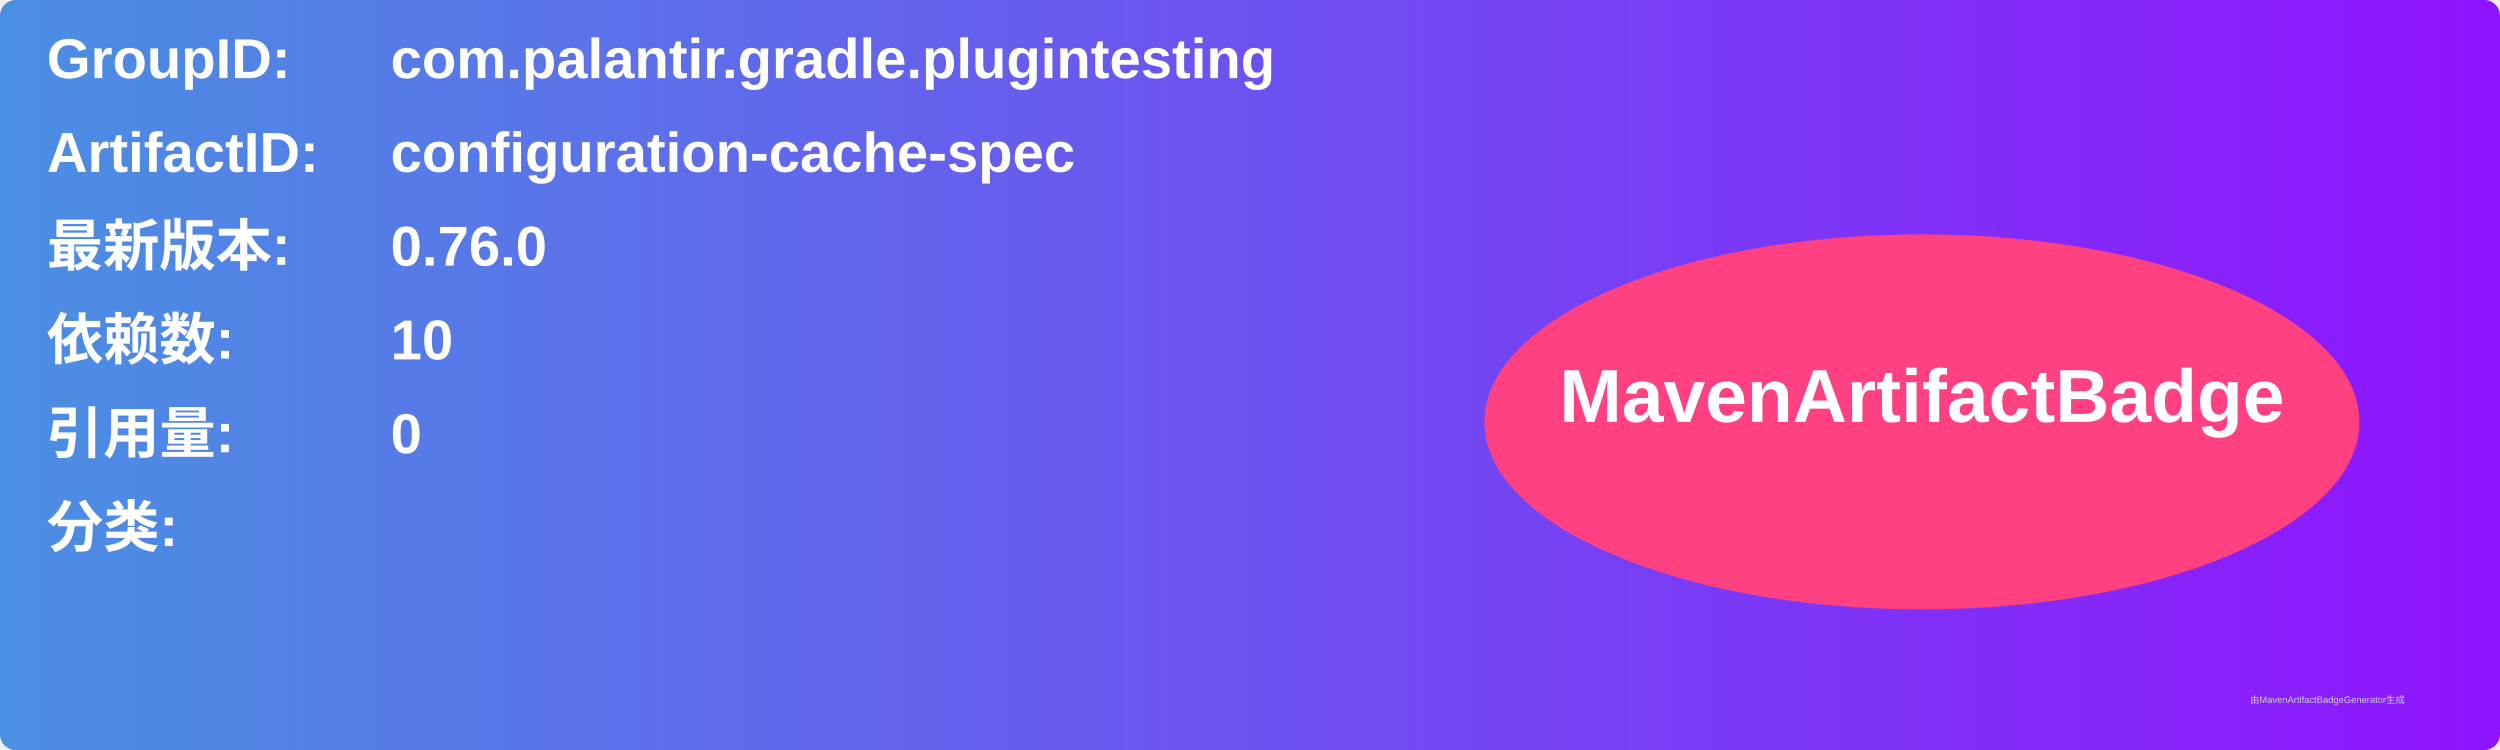
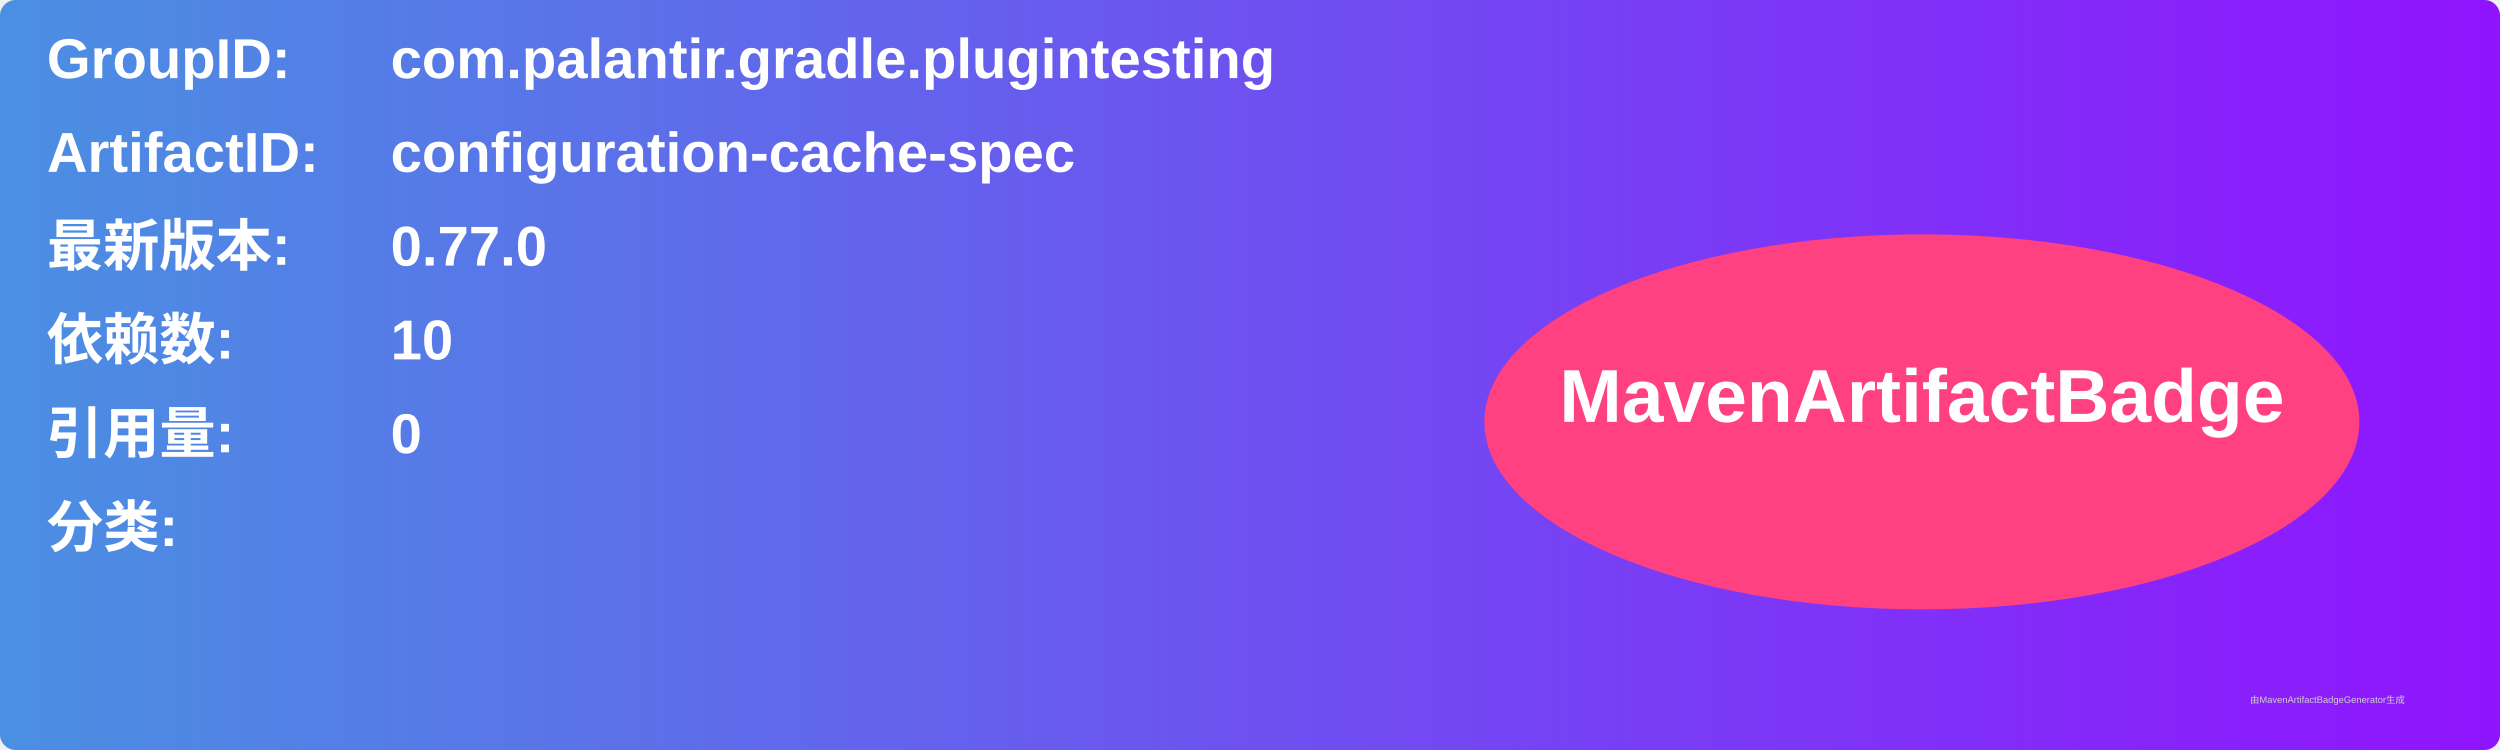
<svg xmlns="http://www.w3.org/2000/svg" width="800" height="240" viewBox="0 0 800 240">
  <linearGradient id="grad" x1="0%" y1="0%" x2="100%" y2="0%">
    <stop offset="0%" stop-color="#4a90e2" />
    <stop offset="100%" stop-color="#9013fe" />
  </linearGradient>
  <rect width="100%" height="100%" rx="5" ry="5" fill="url(#grad)" />
  <g transform="translate(15, 15)">
    <text x="0" y="10" font-family="Arial" font-size="18" fill="white" font-weight="bold" width="260">GroupID:</text>
    <text x="110" y="10" font-family="Arial" font-size="18" fill="white" font-weight="bold" width="460">com.palantir.gradle.plugintesting</text>
    <text x="0" y="40" font-family="Arial" font-size="18" fill="white" font-weight="bold" width="260">ArtifactID:</text>
    <text x="110" y="40" font-family="Arial" font-size="18" fill="white" font-weight="bold" width="460">configuration-cache-spec</text>
    <text x="0" y="70" font-family="Arial" font-size="18" fill="white" font-weight="bold">最新版本:</text>
    <text x="110" y="70" font-family="Arial" font-size="18" fill="white" font-weight="bold">
-       <tspan font-weight="bold">0.76.0</tspan>
+       <tspan font-weight="bold">0.77.0</tspan>
    </text>
    <text x="0" y="100" font-family="Arial" font-size="18" fill="white" font-weight="bold">依赖数: </text>
    <text x="110" y="100" font-family="Arial" font-size="18" fill="white">
      <tspan font-weight="bold">10</tspan>
    </text>
    <text x="0" y="130" font-family="Arial" font-size="18" fill="white" font-weight="bold">引用量: </text>
    <text x="110" y="130" font-family="Arial" font-size="18" fill="white">
      <tspan font-weight="bold">0</tspan>
    </text>
    <text x="0" y="160" font-family="Arial" font-size="18" fill="white" font-weight="bold">分类:</text>
    <text x="10" y="190" font-family="Arial" font-size="10" fill="white">
      <tspan font-weight="bold" />
    </text>
    <ellipse cx="600" cy="120" rx="140" ry="60" fill="#ff4081" />
    <text x="600" y="120" text-anchor="middle" font-family="Arial" font-size="24" fill="white" font-weight="bold">MavenArtifactBadge</text>
  </g>
  <text x="720" y="225" font-family="Arial" font-size="3" fill="#d0d0d0">由MavenArtifactBadgeGenerator生成</text>
</svg>
